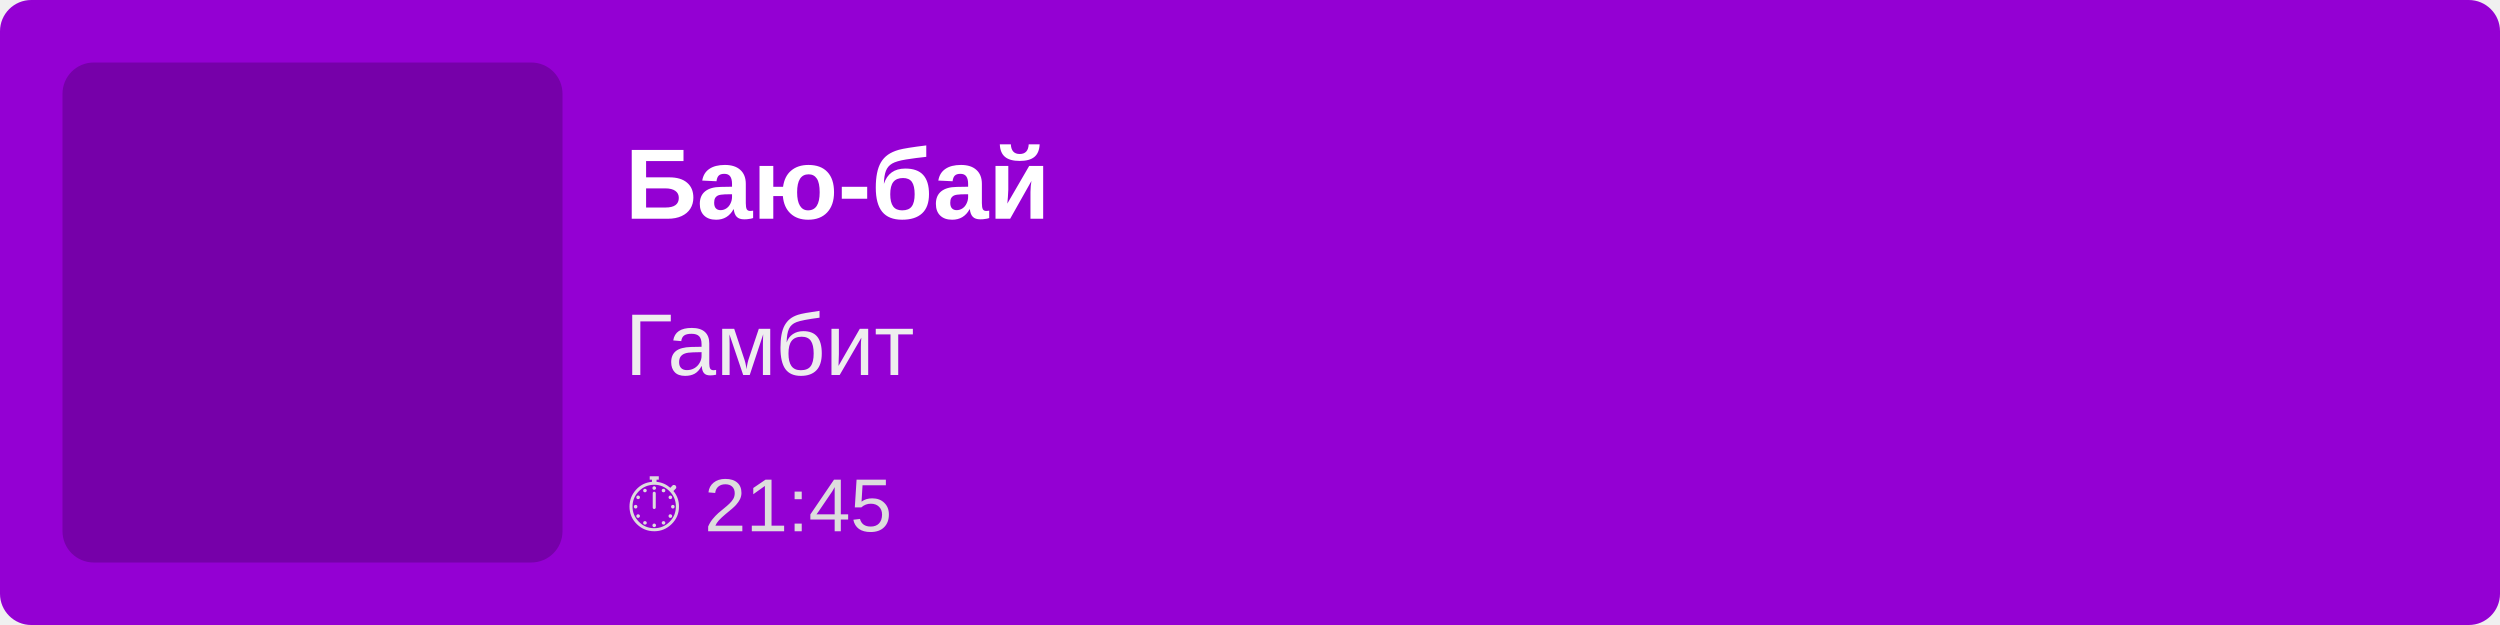
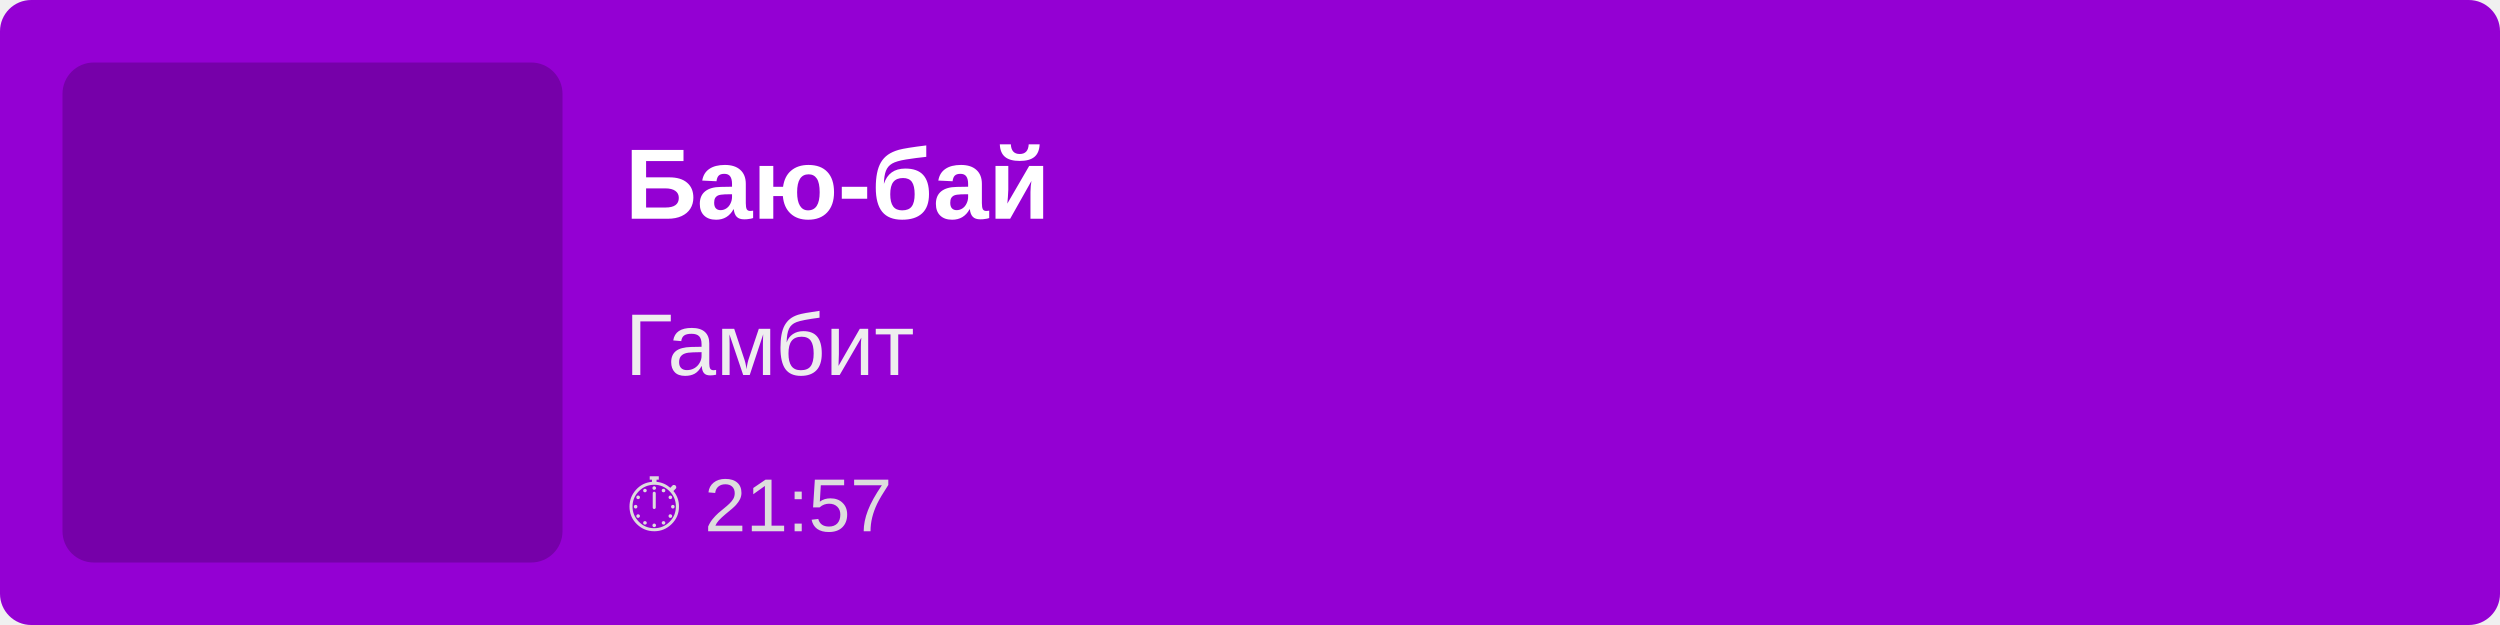
<svg xmlns="http://www.w3.org/2000/svg" width="400" height="100">
  <rect width="100%" height="100%" fill="#9400D3" rx="5" />
  <rect x="10" y="10" width="80" height="80" fill="rgba(0,0,0,0.2)" rx="5" />
  <text x="100" y="35" font-family="Arial, sans-serif" font-size="16" fill="white" font-weight="bold">
        Баю-бай
    </text>
  <text x="100" y="60" font-family="Arial, sans-serif" font-size="14" fill="#EEE">
        Гамбит
    </text>
  <text x="100" y="85" font-family="Arial, sans-serif" font-size="12" fill="#DDD">
-         ⏱ 21:45
+         ⏱ 21:57
    </text>
</svg>
